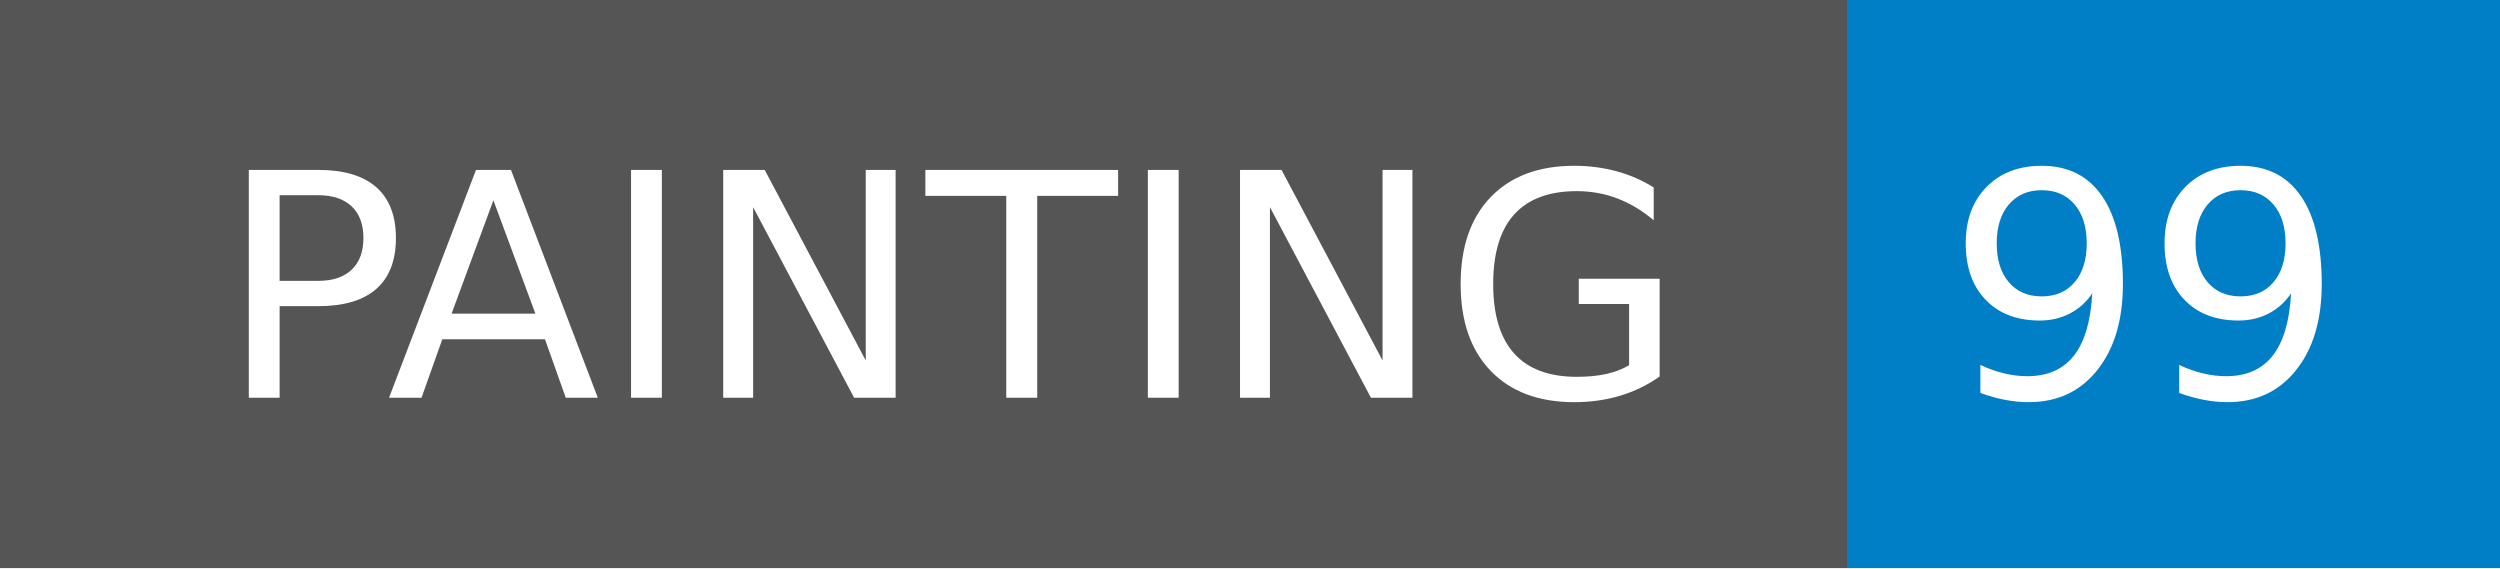
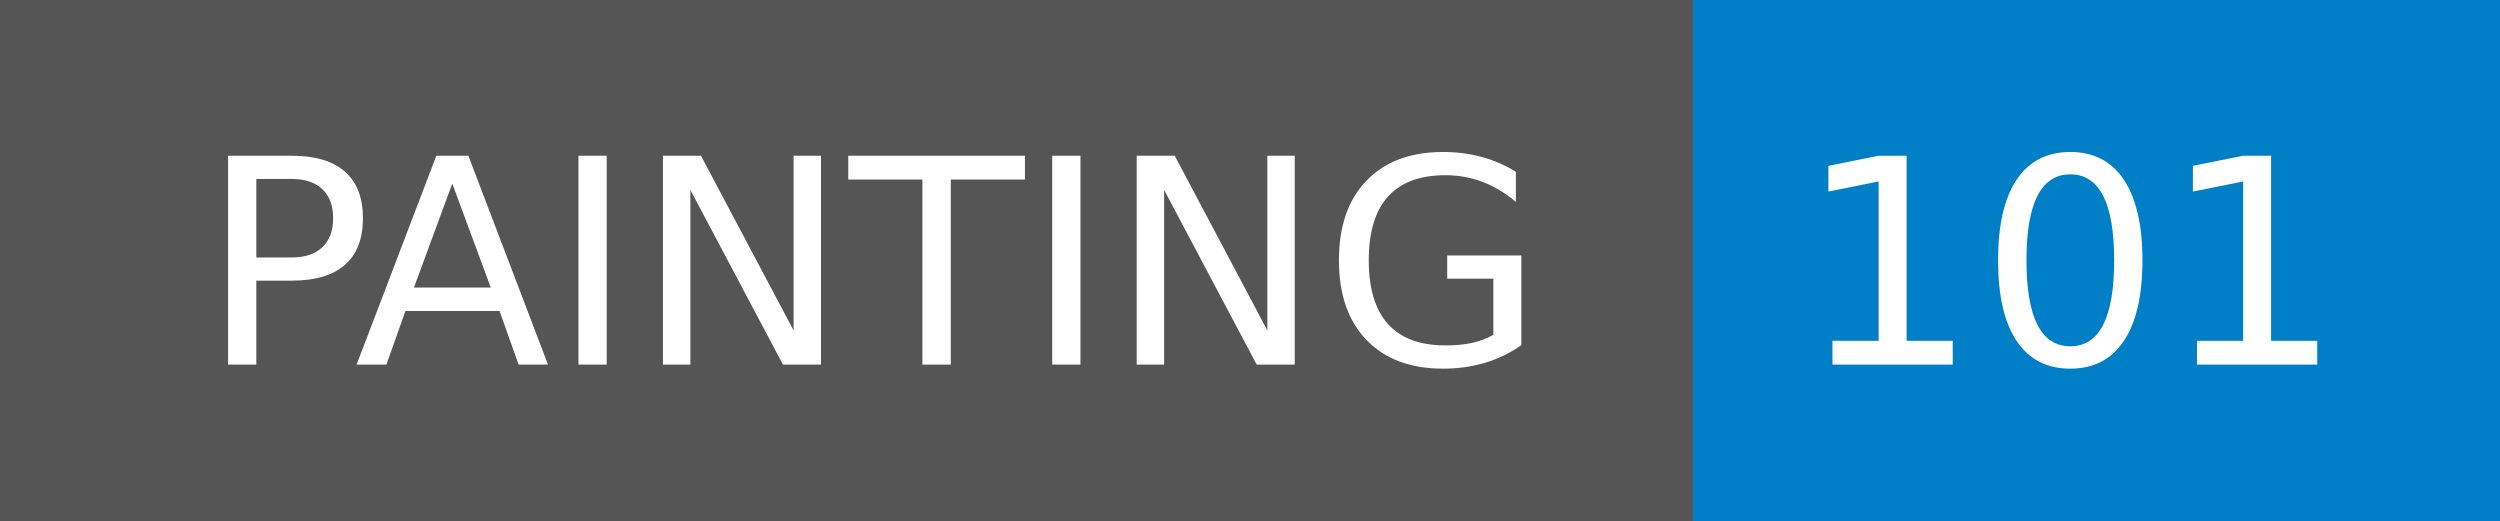
- <svg xmlns="http://www.w3.org/2000/svg" width="88" height="20" role="img" aria-label="PAINTING: 99">
+ <svg xmlns="http://www.w3.org/2000/svg" width="96" height="20" role="img" aria-label="PAINTING: 101">
  <g shape-rendering="crispEdges">
    <rect width="65" height="20" fill="#555" />
-     <rect x="65" width="23" height="20" fill="#007ec6" />
+     <rect x="65" width="31" height="20" fill="#007ec6" />
  </g>
  <g fill="#fff" text-anchor="middle" font-family="Verdana,Geneva,DejaVu Sans,sans-serif" text-rendering="geometricPrecision" font-size="110">
    <text x="335" y="140" transform="scale(.1)" fill="#fff" textLength="550">PAINTING</text>
-     <text x="755" y="140" transform="scale(.1)" fill="#fff" textLength="130">99</text>
+     <text x="795" y="140" transform="scale(.1)" fill="#fff" textLength="210">101</text>
  </g>
</svg>
